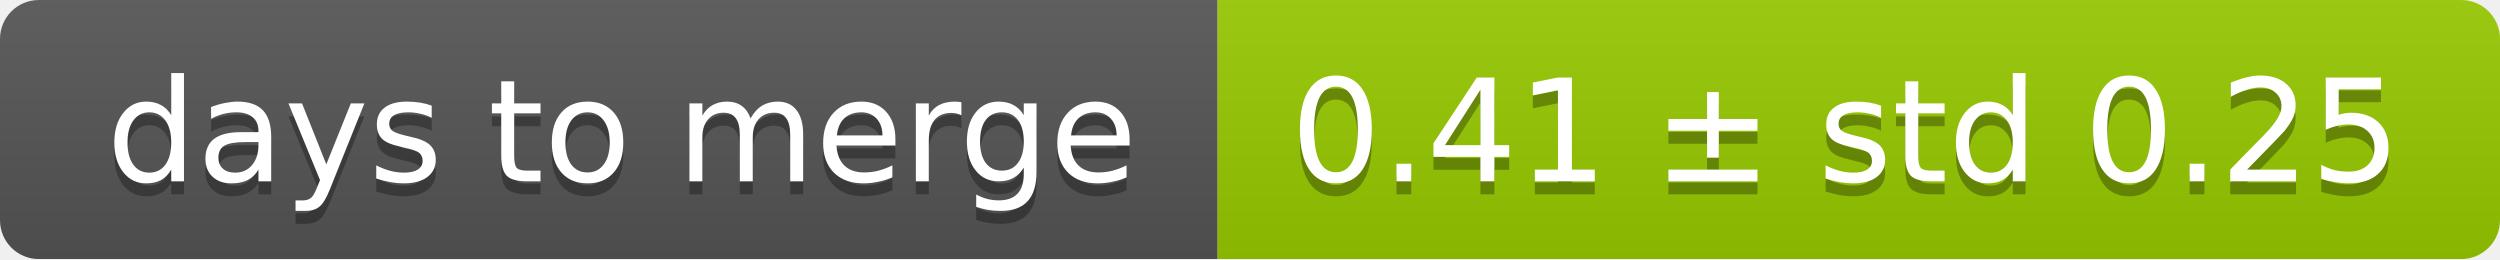
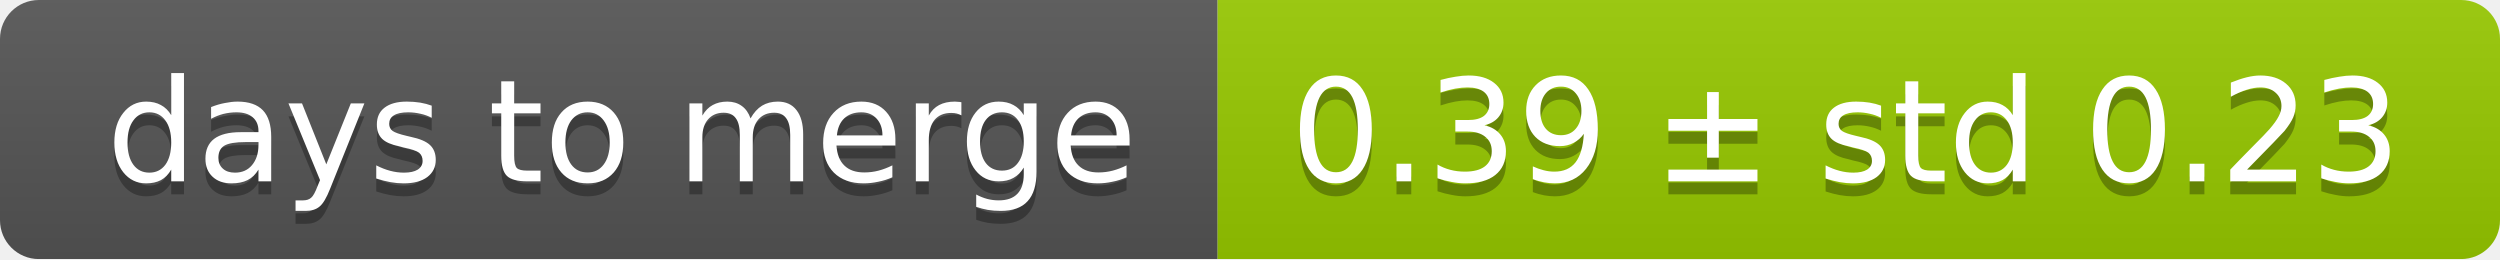
<svg xmlns="http://www.w3.org/2000/svg" width="193" height="20">
  <linearGradient id="smooth" x2="0" y2="100%">
    <stop offset="0" stop-color="#bbb" stop-opacity=".1" />
    <stop offset="1" stop-opacity=".1" />
  </linearGradient>
  <mask id="round">
    <rect width="193" height="20" rx="3" fill="#fff" />
  </mask>
  <g mask="url(#round)">
    <rect width="94" height="20" fill="#555" />
    <rect x="94" width="99" height="20" fill="#97ca00" />
    <rect width="193" height="20" fill="url(#smooth)" />
  </g>
  <g fill="#fff" text-anchor="middle" font-family="DejaVu Sans,Verdana,Geneva,sans-serif" font-size="11">
    <text x="48" y="15" fill="#010101" fill-opacity=".3">days to merge</text>
    <text x="48" y="14">days to merge</text>
-     <text x="142.5" y="15" fill="#010101" fill-opacity=".3">0.41 ± std 0.25</text>
-     <text x="142.5" y="14">0.41 ± std 0.25</text>
+     <text x="142.5" y="15" fill="#010101" fill-opacity=".3">0.39 ± std 0.23</text>
+     <text x="142.5" y="14">0.39 ± std 0.23</text>
  </g>
</svg>
